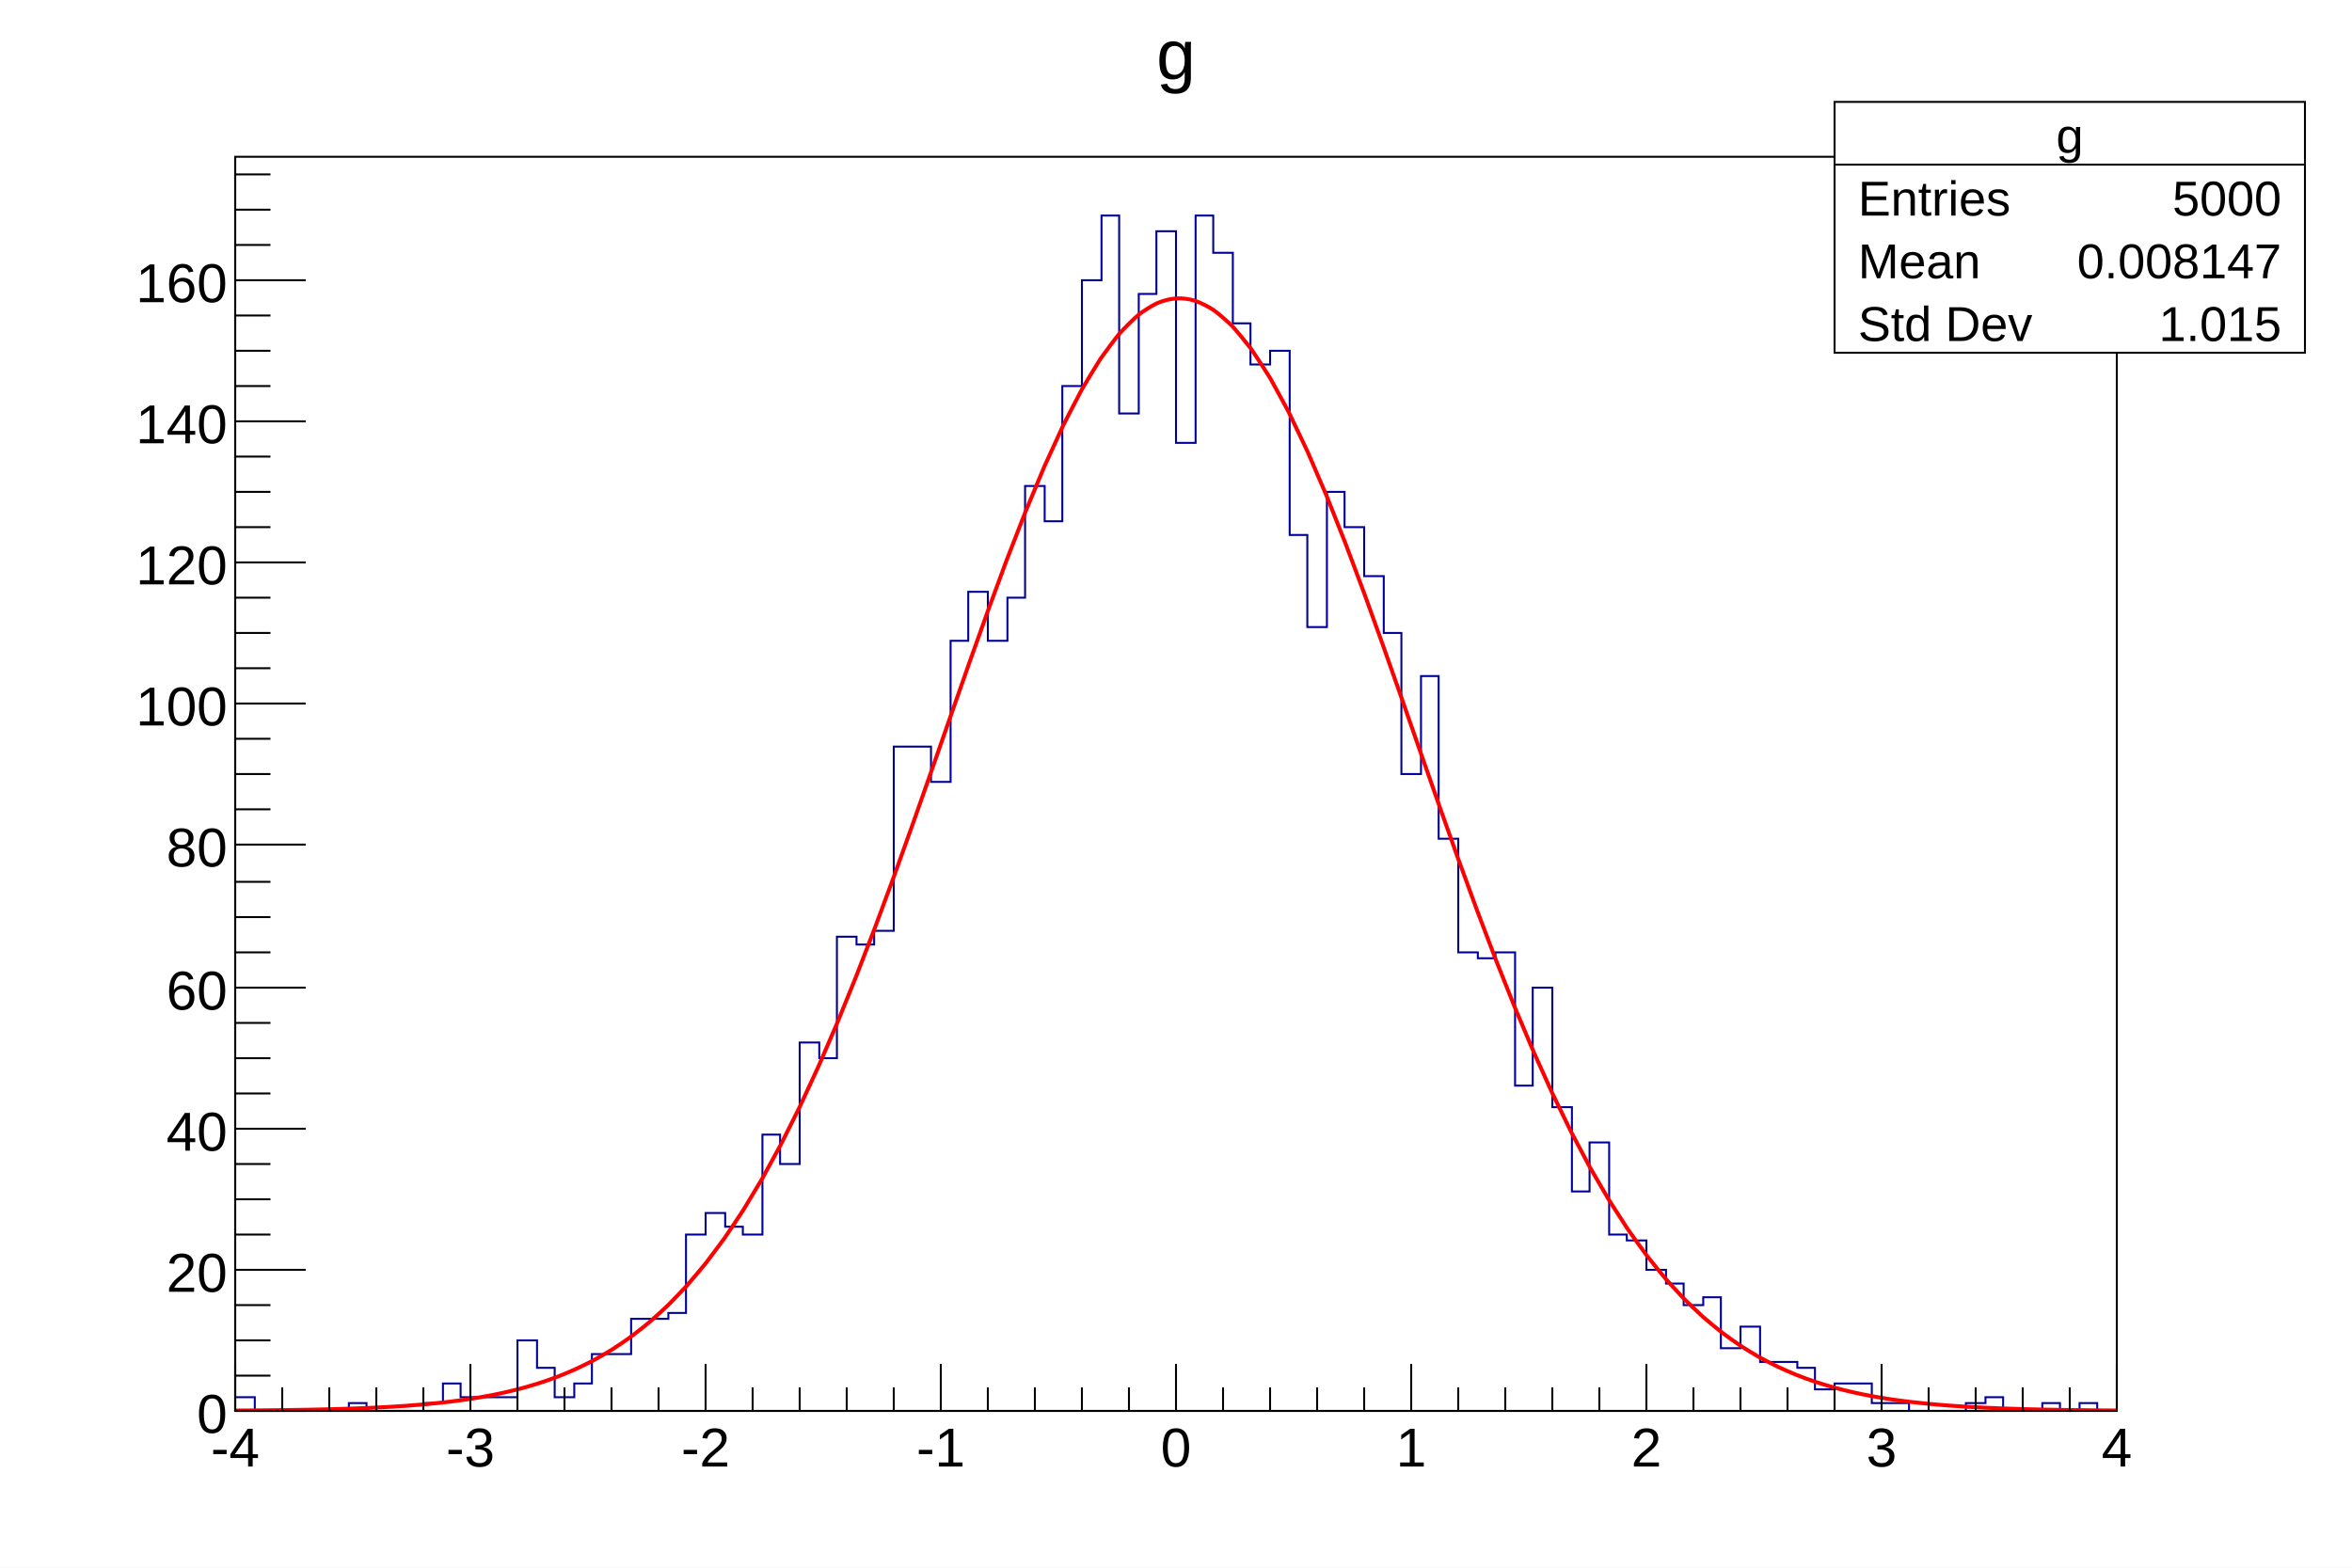
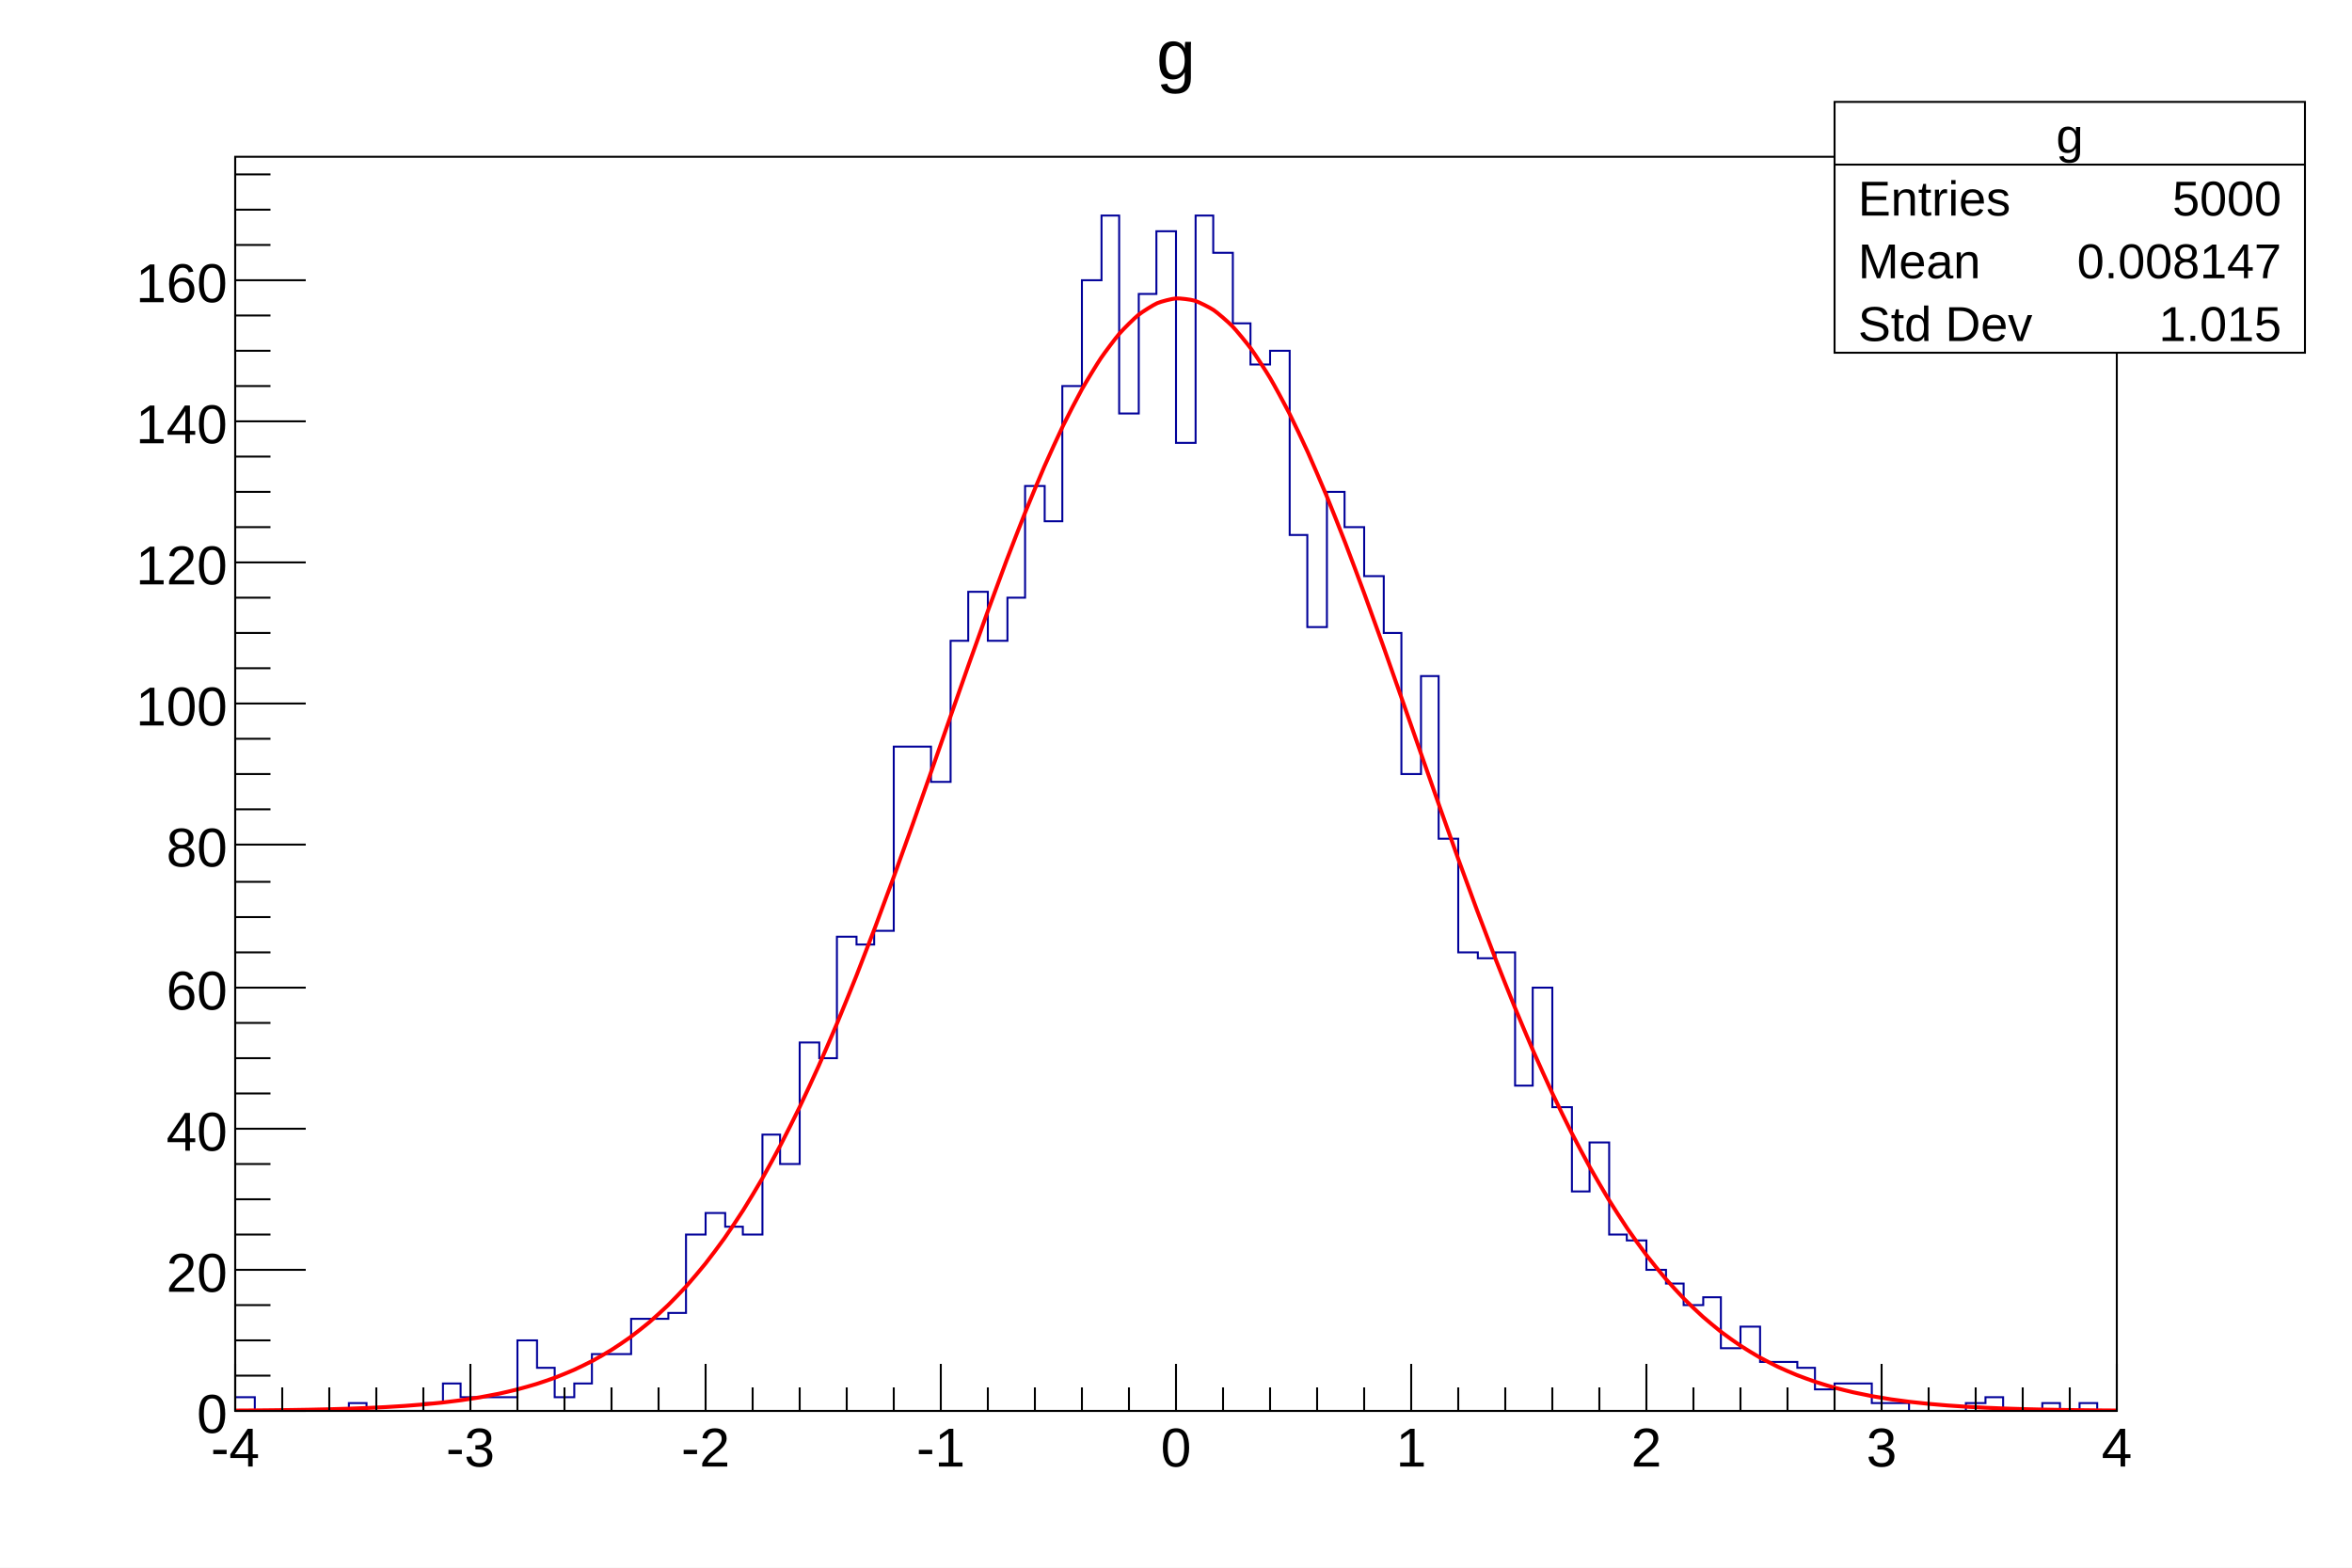
<svg xmlns="http://www.w3.org/2000/svg" viewBox="0 0 1200 800" preserveAspectRatio="none" width="1200" height="800">
  <path d="M0,0H1200V800H0Z" style="fill: white;" />
  <g>
    <g transform="translate(120,80)">
      <path d="M0,0H960V640H0Z" style="fill: white; stroke: black; stroke-width: 1;" />
      <svg x="0" y="0" overflow="hidden" width="960" height="640" viewBox="0 0 960 640">
        <g>
          <path d="M0,633h10v7h48v-4h9v4h29v-4h10v-10h9v7h29v-29h10v14h9v15h10v-7h9v-15h20v-18h19v-3h9v-40h10v-11h10v7h9v4h10v-51h9v15h10v-62h10v8h9v-62h10v4h9v-7h10v-94h19v18h10v-72h9v-25h10v25h10v-22h9v-57h10v18h9v-69h10v-54h10v-33h9v101h10v-61h9v-32h10v108h10v-116h9v19h10v36h9v21h10v-7h10v94h9v47h10v-69h9v18h10v25h10v29h9v72h10v-50h9v83h10v58h10v3h9v-3h10v68h9v-50h10v61h10v43h9v-25h10v47h9v3h10v15h10v7h9v11h10v-4h9v26h10v-11h10v18h19v3h9v11h10v-3h19v10h19v4h29v-4h10v-3h9v7h20v-4h9v4h10v-4h9v4h10" style="stroke-linejoin: miter; stroke: #000099; stroke-width: 1; fill: none;" />
        </g>
        <g>
-           <path d="M0,639.81C1.6,639.8,6.4,639.77,9.6,639.75S16,639.69,19.2,639.65S25.6,639.58,28.8,639.53S35.2,639.43,38.4,639.37S44.8,639.23,48,639.15S54.4,638.98,57.6,638.87S64.01,638.65,67.2,638.51S73.61,638.22,76.8,638.04S83.22,637.67,86.4,637.45S92.83,636.98,96,636.69S102.44,636.1,105.6,635.74S112.06,634.99,115.2,634.55S121.69,633.61,124.8,633.07S131.34,631.89,134.4,631.25S141,629.78,144,629.01S150.69,627.2,153.6,626.29S160.4,624.06,163.2,623.01S170.14,620.27,172.8,619.07S179.91,615.71,182.4,614.39S189.7,610.29,192,608.85S199.52,603.89,201.6,602.36S209.34,596.39,211.2,594.81S219.16,587.69,220.8,586.09S228.97,577.68,230.4,576.09S238.76,566.28,240,564.72S248.53,553.4,249.6,551.9S258.28,538.99,259.2,537.54S268.01,522.98,268.8,521.6S277.71,505.36,278.4,504.05S287.4,486.14,288,484.89S297.07,465.35,297.6,464.16S306.72,443.06,307.2,441.92S316.37,419.38,316.8,418.29S326,394.48,326.4,393.42S335.62,368.53,336,367.5S345.24,341.78,345.6,340.77S354.85,314.5,355.2,313.5S364.45,287.02,364.8,286.02S374.04,259.67,374.4,258.66S383.63,232.83,384,231.81S393.2,206.89,393.6,205.83S402.75,182.25,403.2,181.14S412.29,159.3,412.8,158.13S421.79,138.44,422.4,137.18S431.24,120.02,432,118.66S440.6,104.37,441.6,102.89S449.83,91.74,451.2,90.16S458.86,82.27,460.8,80.71S467.72,75.88,470.4,74.71S476.81,72.48,480,72.28S486.68,72.55,489.6,73.46S497.01,76.75,499.2,78.23S507.26,84.91,508.8,86.51S517.29,96.61,518.4,98.13S527.17,111.47,528,112.88S536.94,129.19,537.6,130.48S546.66,149.43,547.2,150.63S556.33,171.85,556.8,172.97S565.98,196.05,566.4,197.13S575.62,221.67,576,222.7S585.24,248.29,585.6,249.3S594.85,275.53,595.2,276.53S604.45,303.01,604.8,304.01S614.04,330.38,614.4,331.38S623.63,357.31,624,358.33S633.21,383.51,633.6,384.56S642.78,408.74,643.2,409.82S652.34,432.78,652.8,433.9S661.89,455.46,662.4,456.63S671.42,476.67,672,477.9S680.94,496.31,681.6,497.61S690.45,514.36,691.2,515.71S699.93,530.78,700.8,532.21S709.39,545.62,710.4,547.11S718.83,558.91,720,560.46S728.24,570.74,729.6,572.32S737.63,581.18,739.2,582.78S747.02,590.34,748.8,591.93S756.39,598.33,758.4,599.88S765.77,605.25,768,606.72S775.17,611.2,777.6,612.57S784.59,616.3,787.2,617.54S794.04,620.62,796.8,621.72S803.52,624.26,806.4,625.22S813.03,627.31,816,628.13S822.56,629.83,825.6,630.52S832.11,631.91,835.2,632.48S841.67,633.61,844.8,634.08S851.25,634.98,854.4,635.36S860.83,636.08,864,636.39S870.42,636.97,873.6,637.21S880.01,637.66,883.2,637.85S889.61,638.21,892.8,638.36S899.2,638.64,902.4,638.76S908.8,638.97,912,639.06S918.4,639.23,921.6,639.3S928,639.43,931.2,639.48S937.6,639.57,940.8,639.61S947.2,639.69,950.4,639.72S958.4,639.78,960,639.79" style="fill: none; stroke: red; stroke-width: 2;" />
+           <path d="M0,639.81C0.96,639.81,7.68,639.76,9.60,639.75S17.28,639.67,19.20,639.65S26.88,639.56,28.80,639.53S36.48,639.40,38.40,639.37S46.08,639.20,48.00,639.15S55.68,638.94,57.60,638.87S65.28,638.59,67.20,638.51S74.88,638.15,76.80,638.04S84.48,637.58,86.40,637.45S94.08,636.86,96.00,636.69S103.68,635.96,105.60,635.74S113.28,634.82,115.20,634.55S122.88,633.40,124.80,633.07S132.48,631.65,134.40,631.25S142.08,629.51,144.00,629.01S151.68,626.89,153.60,626.29S161.28,623.73,163.20,623.01S170.88,619.93,172.80,619.07S180.48,615.41,182.40,614.39S190.08,610.05,192,608.85S199.68,603.77,201.60,602.36S209.28,596.44,211.20,594.81S218.88,587.96,220.80,586.09S228.48,578.23,230.40,576.09S238.08,567.14,240,564.72S247.68,554.62,249.60,551.90S257.28,540.57,259.20,537.54S266.88,524.95,268.80,521.60S276.48,507.72,278.40,504.05S286.08,488.88,288,484.89S295.68,468.46,297.60,464.16S305.28,446.51,307.20,441.92S314.88,423.14,316.80,418.29S324.48,398.50,326.40,393.42S334.08,372.76,336.00,367.50S343.68,346.17,345.60,340.77S353.28,318.98,355.20,313.50S362.88,291.50,364.80,286.02S372.48,264.09,374.40,258.66S382.08,237.09,384,231.81S391.68,210.90,393.60,205.83S401.28,185.91,403.20,181.14S410.88,162.53,412.80,158.13S420.48,141.13,422.40,137.18S430.08,122.09,432,118.66S439.68,105.74,441.60,102.89S449.28,92.38,451.20,90.16S458.88,82.25,460.80,80.71S468.48,75.55,470.40,74.71S478.08,72.40,480,72.28S487.68,72.86,489.60,73.46S497.28,76.93,499.20,78.23S506.88,84.52,508.80,86.51S516.48,95.49,518.40,98.13S526.08,109.64,528,112.88S535.68,126.71,537.60,130.48S545.28,146.38,547.20,150.63S554.88,168.33,556.80,172.97S564.48,192.16,566.40,197.13S574.08,217.49,576,222.70S583.68,243.92,585.60,249.30S593.28,271.06,595.20,276.53S602.88,298.52,604.80,304.01S612.48,325.95,614.40,331.38S622.08,353.01,624,358.33S631.68,379.41,633.60,384.56S641.28,404.89,643.20,409.82S650.88,429.22,652.80,433.90S660.48,452.23,662.40,456.63S670.08,473.80,672.00,477.90S679.68,493.82,681.60,497.61S689.28,512.25,691.20,515.71S698.88,529.07,700.80,532.21S708.48,544.28,710.40,547.11S718.08,557.94,720,560.46S727.68,570.09,729.60,572.32S737.28,580.82,739.20,582.78S746.88,590.22,748.80,591.93S756.48,598.40,758.40,599.88S766.08,605.45,768,606.72S775.68,611.49,777.60,612.57S785.28,616.62,787.20,617.54S794.88,620.96,796.80,621.72S804.48,624.58,806.40,625.22S814.08,627.60,816,628.13S823.68,630.09,825.60,630.52S833.28,632.13,835.20,632.48S842.88,633.79,844.80,634.08S852.48,635.13,854.40,635.36S862.08,636.20,864,636.39S871.68,637.06,873.60,637.21S881.28,637.74,883.20,637.85S890.88,638.27,892.80,638.36S900.48,638.69,902.40,638.76S910.08,639.01,912.00,639.06S919.68,639.26,921.60,639.30S929.28,639.45,931.20,639.48S938.88,639.59,940.80,639.61S948.48,639.70,950.40,639.72S959.04,639.79,960,639.79" style="fill: none; stroke: red; stroke-width: 2;" />
        </g>
      </svg>
      <g>
        <g transform="translate(0,640)">
          <path d="M0,0h960M0,-24V0M24,-12V0M48,-12V0M72,-12V0M96,-12V0M120,-24V0M144,-12V0M168,-12V0M192,-12V0M216,-12V0M240,-24V0M264,-12V0M288,-12V0M312,-12V0M336,-12V0M360,-24V0M384,-12V0M408,-12V0M432,-12V0M456,-12V0M480,-24V0M504,-12V0M528,-12V0M552,-12V0M576,-12V0M600,-24V0M624,-12V0M648,-12V0M672,-12V0M696,-12V0M720,-24V0M744,-12V0M768,-12V0M792,-12V0M816,-12V0M840,-24V0M864,-12V0M888,-12V0M912,-12V0M936,-12V0M960,-24V0" style="stroke: black; stroke-width: 1;" />
          <g font-family="Arial" font-size="28" space="preserve" fill="black" text-anchor="middle">
            <text dy=".8em" transform="translate(0,6)">
       -4
      </text>
            <text dy=".8em" transform="translate(120,6)">
       -3
      </text>
            <text dy=".8em" transform="translate(240,6)">
       -2
      </text>
            <text dy=".8em" transform="translate(360,6)">
       -1
      </text>
            <text dy=".8em" transform="translate(480,6)">
       0
      </text>
            <text dy=".8em" transform="translate(600,6)">
       1
      </text>
            <text dy=".8em" transform="translate(720,6)">
       2
      </text>
            <text dy=".8em" transform="translate(840,6)">
       3
      </text>
            <text dy=".8em" transform="translate(960,6)">
       4
      </text>
          </g>
        </g>
        <g>
          <path d="M0,0v640M36,640H0M18,622H0M18,604H0M18,586H0M36,568H0M18,550H0M18,532H0M18,514H0M36,496H0M18,478H0M18,460H0M18,442H0M36,424H0M18,406H0M18,388H0M18,370H0M36,351H0M18,333H0M18,315H0M18,297H0M36,279H0M18,261H0M18,243H0M18,225H0M36,207H0M18,189H0M18,171H0M18,153H0M36,135H0M18,117H0M18,99H0M18,81H0M36,63H0M18,45H0M18,27H0M18,9H0" style="stroke: black; stroke-width: 1;" />
          <g font-family="Arial" font-size="28" space="preserve" fill="black" text-anchor="end">
            <text dy=".4em" transform="translate(-4,640)">
       0
      </text>
            <text dy=".4em" transform="translate(-4,568)">
       20
      </text>
            <text dy=".4em" transform="translate(-4,496)">
       40
      </text>
            <text dy=".4em" transform="translate(-4,424)">
       60
      </text>
            <text dy=".4em" transform="translate(-4,351)">
       80
      </text>
            <text dy=".4em" transform="translate(-4,279)">
       100
      </text>
            <text dy=".4em" transform="translate(-4,207)">
       120
      </text>
            <text dy=".4em" transform="translate(-4,135)">
       140
      </text>
            <text dy=".4em" transform="translate(-4,63)">
       160
      </text>
          </g>
        </g>
      </g>
    </g>
    <g transform="translate(936,52)" font-family="Arial" font-size="25" space="preserve" fill="black">
      <path d="M0,0H240V128H0Z" style="fill: white; stroke: black; stroke-width: 1;" />
      <text text-anchor="middle" dy=".4em" transform="translate(120,16)">
    g
   </text>
      <text text-anchor="start" dy=".4em" transform="translate(12,48)">
    Entries
   </text>
      <text text-anchor="end" dy=".4em" transform="translate(228,48)">
    5000
   </text>
      <text text-anchor="start" dy=".4em" transform="translate(12,80)">
    Mean
   </text>
      <text text-anchor="end" dy=".4em" transform="translate(228,80)">
    0.008147
   </text>
      <text text-anchor="start" dy=".4em" transform="translate(12,112)">
    Std Dev
   </text>
      <text text-anchor="end" dy=".4em" transform="translate(228,112)">
    1.015
   </text>
      <path d="M0,32h240" style="stroke: black; stroke-width: 1;" />
    </g>
    <g transform="translate(576,4)" font-family="Arial" font-size="36" space="preserve">
      <text fill="black" text-anchor="middle" dy=".4em" transform="translate(24,22)">
    g
   </text>
    </g>
  </g>
</svg>
